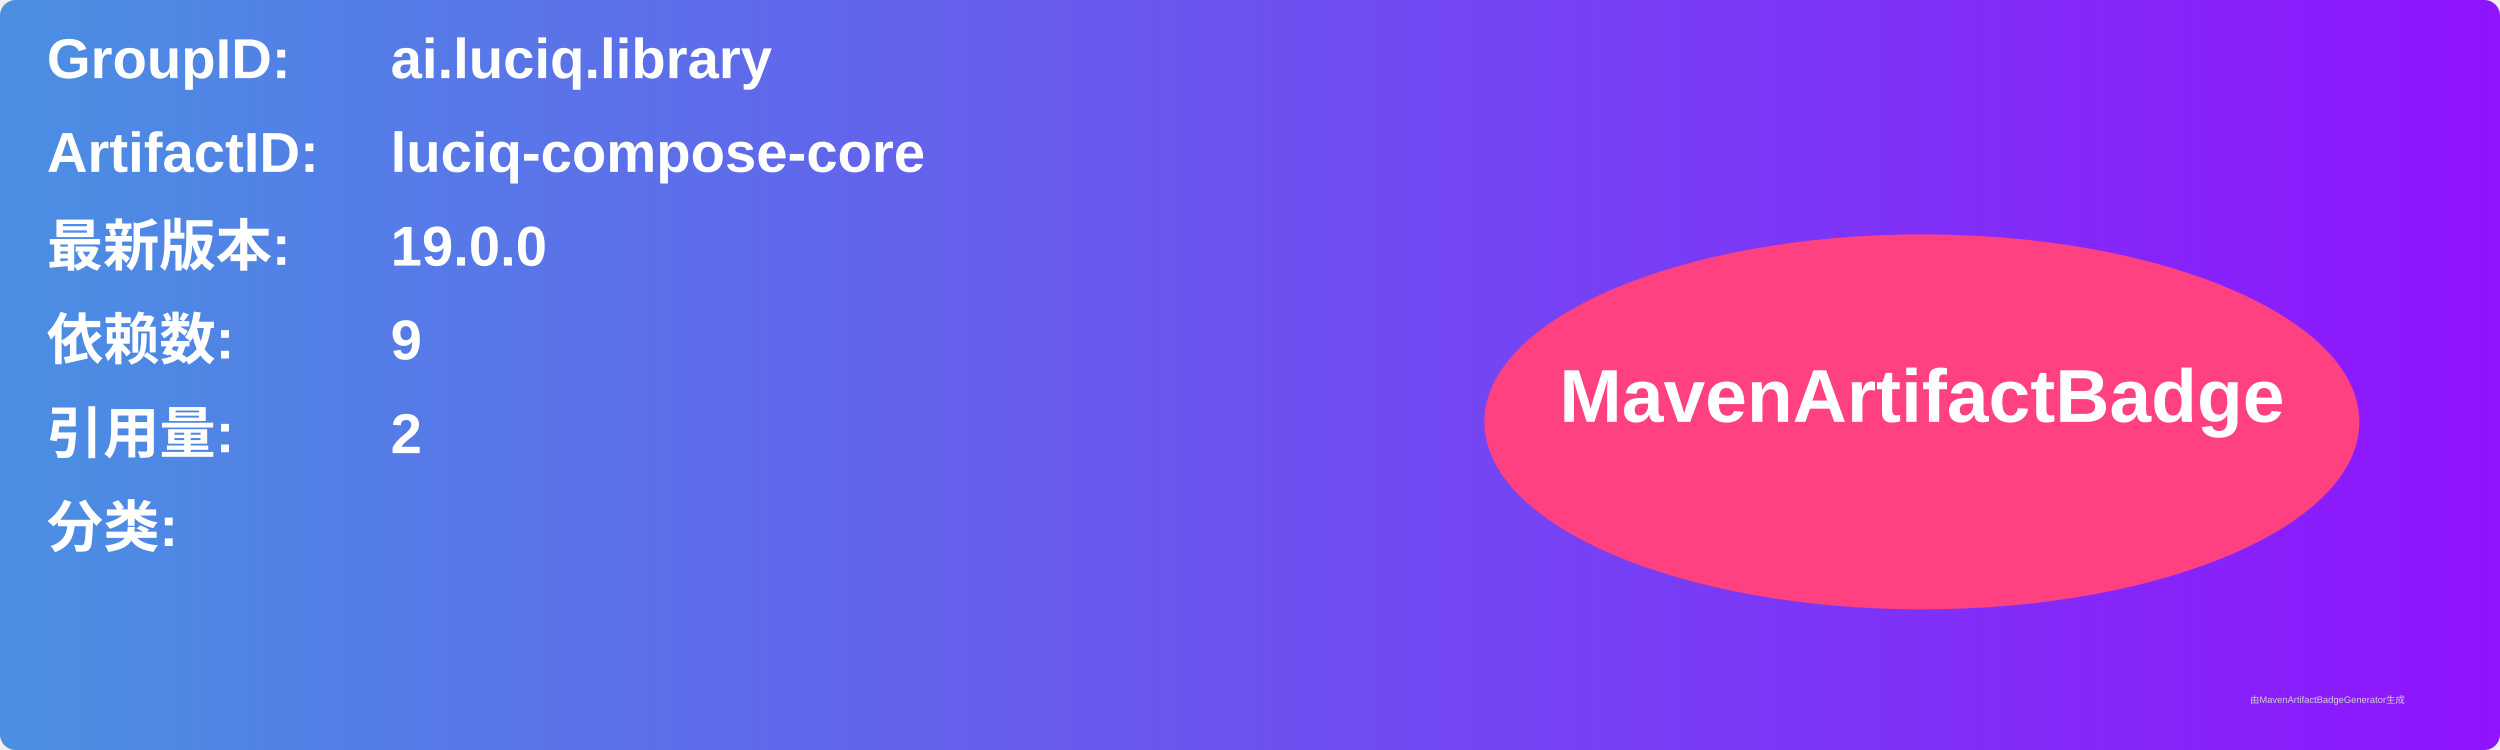
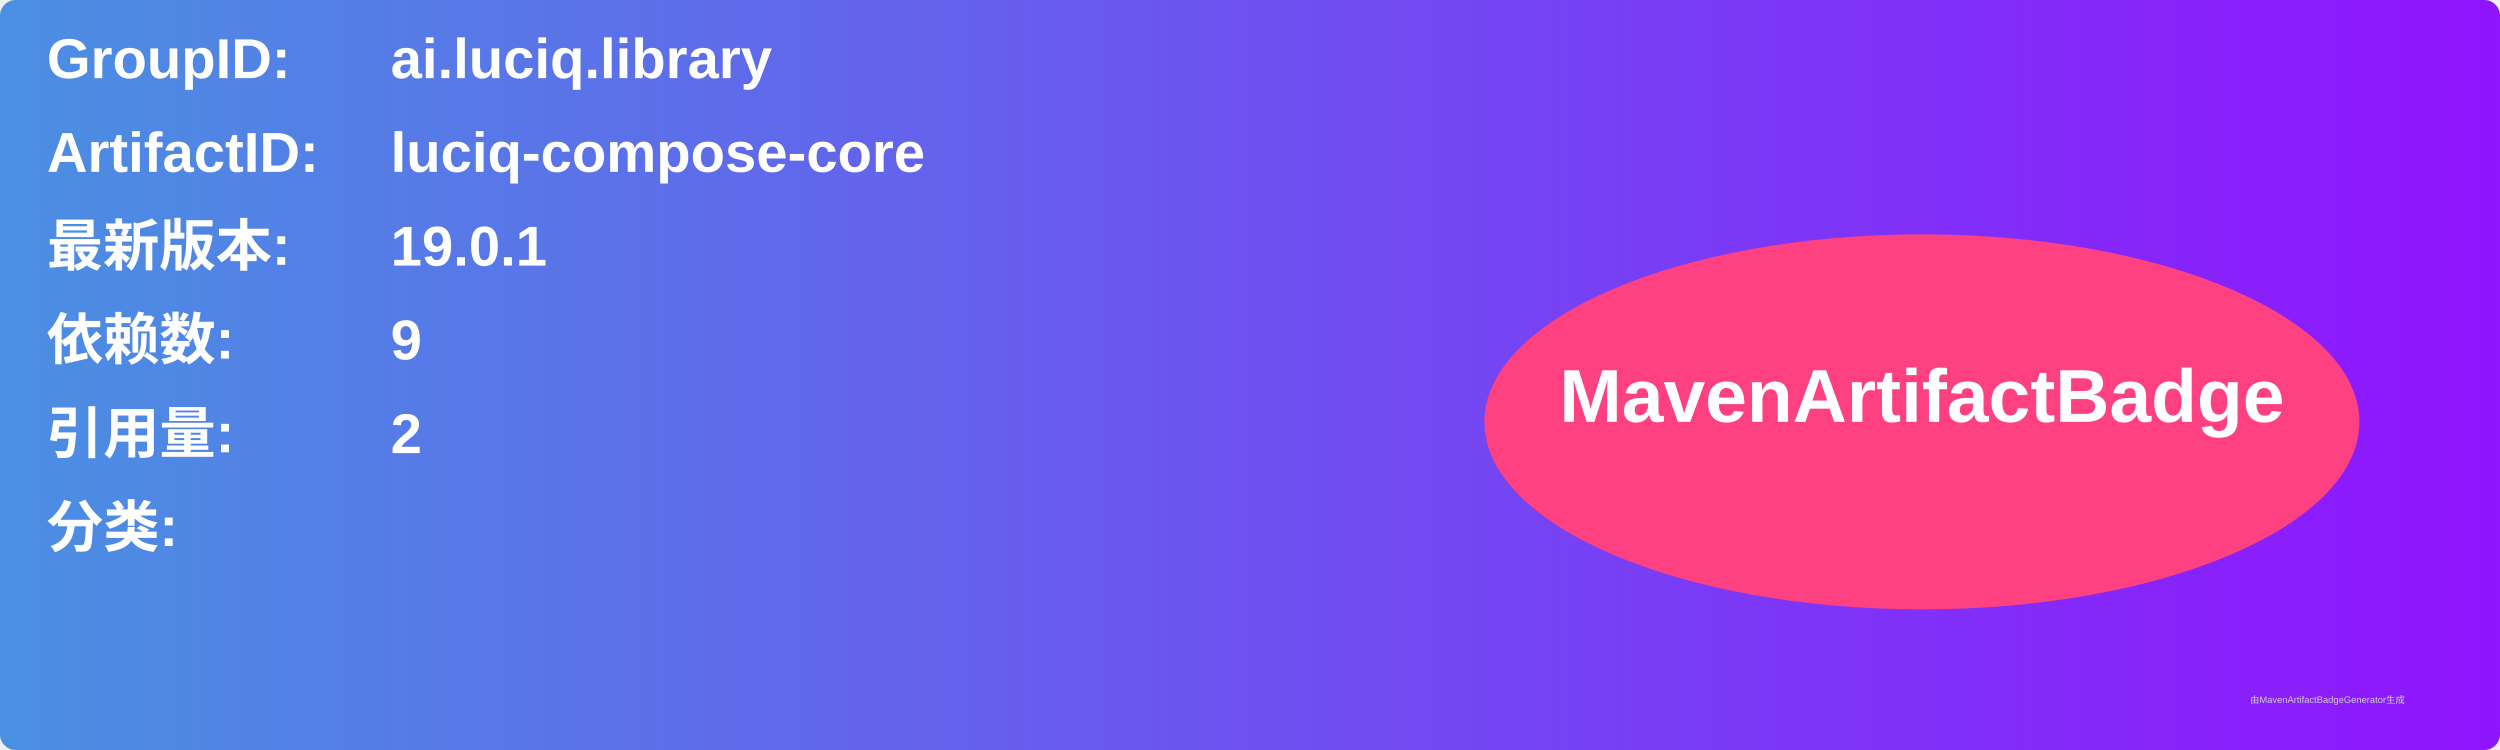
<svg xmlns="http://www.w3.org/2000/svg" width="800" height="240" viewBox="0 0 800 240">
  <linearGradient id="grad" x1="0%" y1="0%" x2="100%" y2="0%">
    <stop offset="0%" stop-color="#4a90e2" />
    <stop offset="100%" stop-color="#9013fe" />
  </linearGradient>
  <rect width="100%" height="100%" rx="5" ry="5" fill="url(#grad)" />
  <g transform="translate(15, 15)">
    <text x="0" y="10" font-family="Arial" font-size="18" fill="white" font-weight="bold" width="260">GroupID:</text>
    <text x="110" y="10" font-family="Arial" font-size="18" fill="white" font-weight="bold" width="460">ai.luciq.library</text>
    <text x="0" y="40" font-family="Arial" font-size="18" fill="white" font-weight="bold" width="260">ArtifactID:</text>
    <text x="110" y="40" font-family="Arial" font-size="18" fill="white" font-weight="bold" width="460">luciq-compose-core</text>
    <text x="0" y="70" font-family="Arial" font-size="18" fill="white" font-weight="bold">最新版本:</text>
    <text x="110" y="70" font-family="Arial" font-size="18" fill="white" font-weight="bold">
-       <tspan font-weight="bold">19.0.0</tspan>
+       <tspan font-weight="bold">19.0.1</tspan>
    </text>
    <text x="0" y="100" font-family="Arial" font-size="18" fill="white" font-weight="bold">依赖数: </text>
    <text x="110" y="100" font-family="Arial" font-size="18" fill="white">
      <tspan font-weight="bold">9</tspan>
    </text>
    <text x="0" y="130" font-family="Arial" font-size="18" fill="white" font-weight="bold">引用量: </text>
    <text x="110" y="130" font-family="Arial" font-size="18" fill="white">
      <tspan font-weight="bold">2</tspan>
    </text>
    <text x="0" y="160" font-family="Arial" font-size="18" fill="white" font-weight="bold">分类:</text>
    <text x="10" y="190" font-family="Arial" font-size="10" fill="white">
      <tspan font-weight="bold" />
    </text>
    <ellipse cx="600" cy="120" rx="140" ry="60" fill="#ff4081" />
    <text x="600" y="120" text-anchor="middle" font-family="Arial" font-size="24" fill="white" font-weight="bold">MavenArtifactBadge</text>
  </g>
  <text x="720" y="225" font-family="Arial" font-size="3" fill="#d0d0d0">由MavenArtifactBadgeGenerator生成</text>
</svg>
